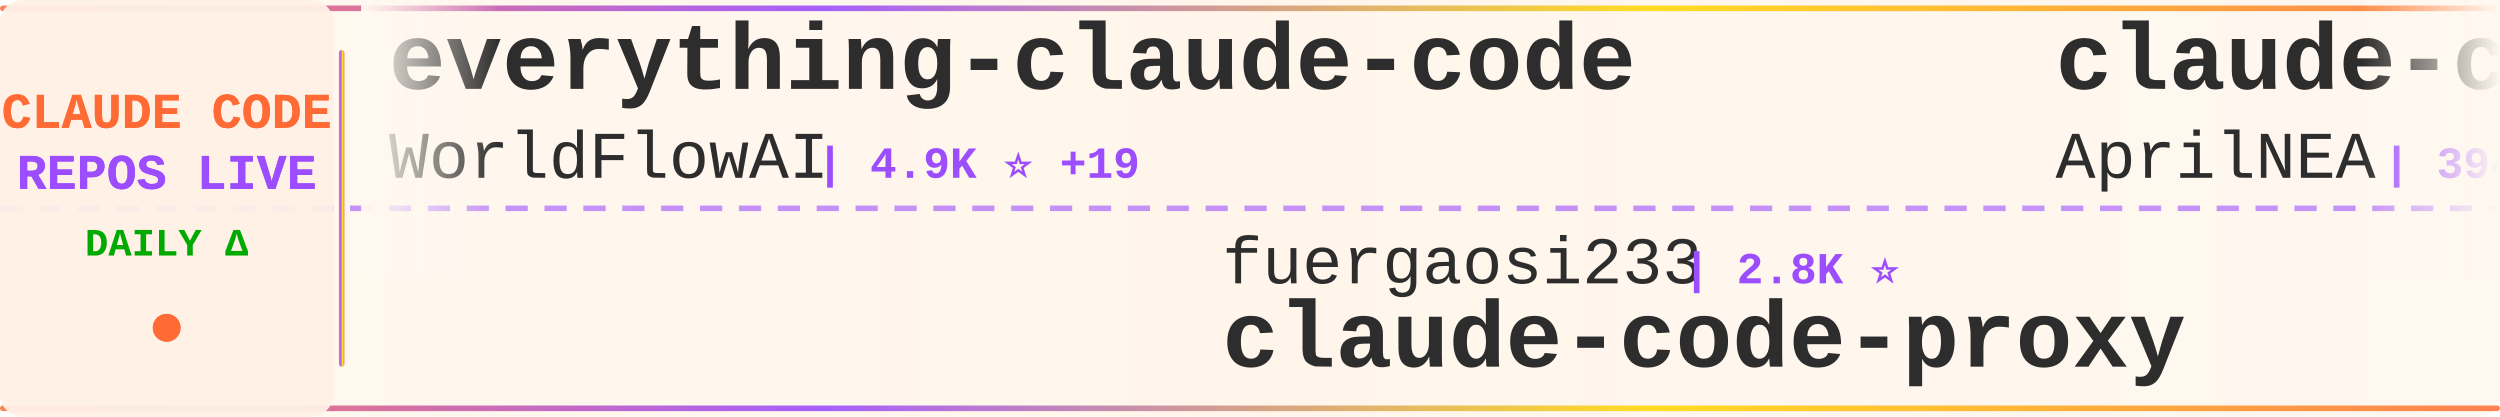
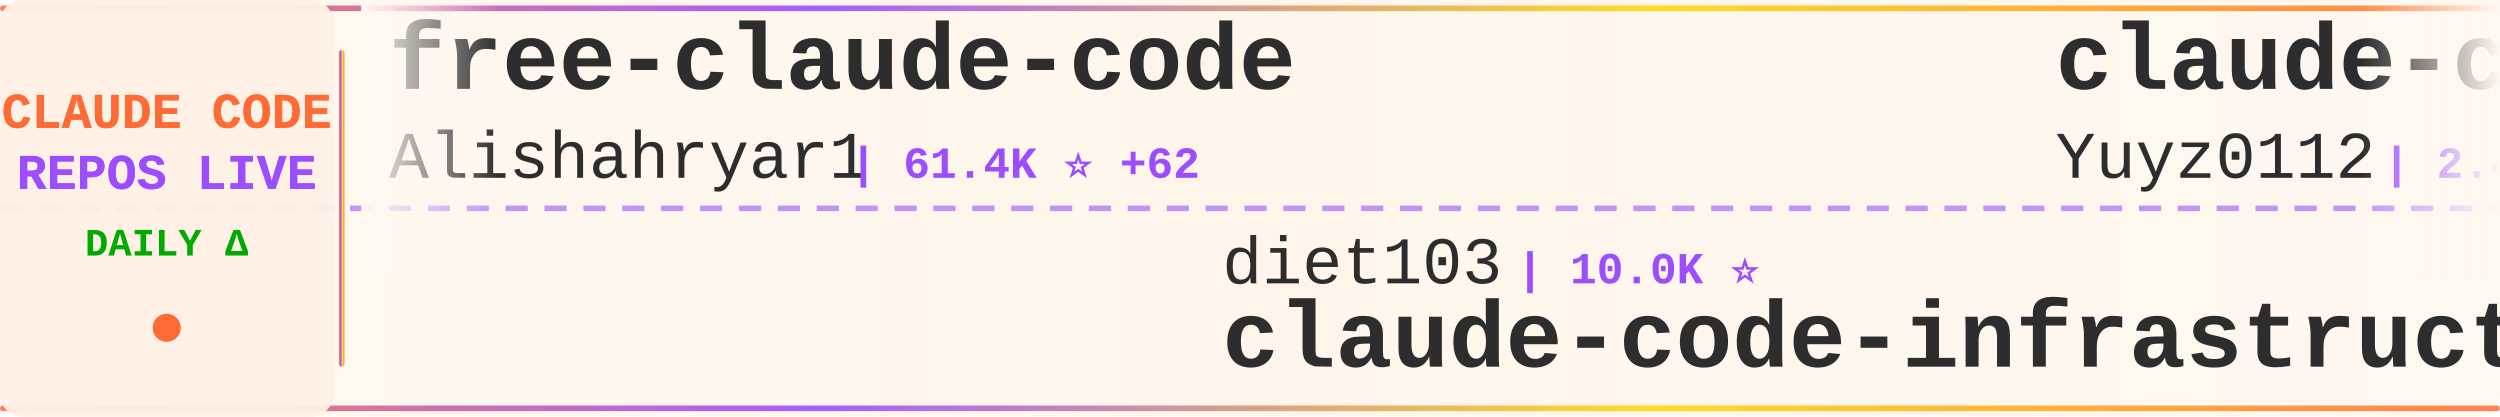
<svg xmlns="http://www.w3.org/2000/svg" width="900" height="150">
  <defs>
    <linearGradient id="tickerBg" x1="0%" y1="0%" x2="100%" y2="0%">
      <stop offset="0%" style="stop-color:#fff8f0;stop-opacity:0.98" />
      <stop offset="50%" style="stop-color:#fff5eb;stop-opacity:1" />
      <stop offset="100%" style="stop-color:#fff8f0;stop-opacity:0.98" />
    </linearGradient>
    <linearGradient id="borderGrad" x1="0%" y1="0%" x2="100%" y2="0%">
      <stop offset="0%" style="stop-color:#FF6B35;stop-opacity:0.85">
        <animate attributeName="stop-opacity" values="0.85;1;0.85" dur="2s" repeatCount="indefinite" />
      </stop>
      <stop offset="33%" style="stop-color:#9C4EFF;stop-opacity:0.9">
        <animate attributeName="stop-opacity" values="0.9;1;0.9" dur="2.2s" repeatCount="indefinite" />
      </stop>
      <stop offset="66%" style="stop-color:#FFD700;stop-opacity:0.85">
        <animate attributeName="stop-opacity" values="0.85;1;0.85" dur="1.8s" repeatCount="indefinite" />
      </stop>
      <stop offset="100%" style="stop-color:#FF6B35;stop-opacity:0.85">
        <animate attributeName="stop-opacity" values="0.85;1;0.85" dur="2s" repeatCount="indefinite" />
      </stop>
    </linearGradient>
    <filter id="textGlow">
      <feGaussianBlur stdDeviation="0.15" result="coloredBlur" />
      <feMerge>
        <feMergeNode in="coloredBlur" />
        <feMergeNode in="SourceGraphic" />
      </feMerge>
    </filter>
    <filter id="metricGlow">
      <feGaussianBlur stdDeviation="0.2" result="coloredBlur" />
      <feMerge>
        <feMergeNode in="coloredBlur" />
        <feMergeNode in="SourceGraphic" />
      </feMerge>
    </filter>
    <linearGradient id="leftFade" x1="0%" y1="0%" x2="100%" y2="0%">
      <stop offset="0%" style="stop-color:#fff8f0;stop-opacity:1" />
      <stop offset="100%" style="stop-color:#fff8f0;stop-opacity:0" />
    </linearGradient>
    <linearGradient id="rightFade" x1="0%" y1="0%" x2="100%" y2="0%">
      <stop offset="0%" style="stop-color:#fff8f0;stop-opacity:0" />
      <stop offset="100%" style="stop-color:#fff8f0;stop-opacity:1" />
    </linearGradient>
  </defs>
  <rect width="900" height="150" fill="url(#tickerBg)" rx="8" />
  <rect x="0" y="2" width="900" height="2" fill="url(#borderGrad)" rx="1" />
  <rect x="0" y="146" width="900" height="2" fill="url(#borderGrad)" rx="1" />
  <line x1="0" y1="75" x2="900" y2="75" stroke="#9C4EFF" stroke-width="2" stroke-dasharray="8 6" opacity="0.6" />
  <rect x="0" y="0" width="120" height="150" fill="#fff0e6" opacity="0.95" rx="8" />
  <text x="60" y="46" font-family="'Courier New', monospace" font-size="18" font-weight="bold" fill="#FF6B35" text-anchor="middle" filter="url(#textGlow)">
    CLAUDE CODE
  </text>
  <text x="60" y="68" font-family="'Courier New', monospace" font-size="18" font-weight="bold" fill="#9C4EFF" text-anchor="middle" filter="url(#textGlow)">
    REPOS LIVE
  </text>
  <text x="60" y="92" font-family="'Courier New', monospace" font-size="14" font-weight="bold" fill="#00aa00" text-anchor="middle">
    DAILY Δ
  </text>
  <circle cx="60" cy="118" r="5" fill="#FF6B35" filter="url(#metricGlow)">
    <animate attributeName="r" values="4;6;4" dur="1.5s" repeatCount="indefinite" />
    <animate attributeName="opacity" values="0.6;1;0.6" dur="1.5s" repeatCount="indefinite" />
  </circle>
  <rect x="122" y="18" width="2" height="114" fill="url(#borderGrad)" rx="1" />
  <clipPath id="tickerClip">
    <rect x="130" y="0" width="770" height="150" />
  </clipPath>
  <g clip-path="url(#tickerClip)">
    <g id="tickerItems">
      <animateTransform attributeName="transform" attributeType="XML" type="translate" from="0 0" to="-3000 0" dur="54s" repeatCount="indefinite" />
      <g transform="translate(0, 0)">
-         <text x="140" y="32" font-family="'Courier New', monospace" font-size="34" font-weight="bold" fill="#2d2d2d">everything-claude-code</text>
-         <text x="140" y="64" font-family="'Courier New', monospace" font-size="24" font-weight="normal" fill="#2d2d2d" opacity="1.0">WorldFlowAI</text>
-         <text x="294" y="64" font-family="'Courier New', monospace" font-size="16" font-weight="bold" fill="#9C4EFF"> | 4.9K ⭐ +19</text>
+         <text x="140" y="32" font-family="'Courier New', monospace" font-size="34" font-weight="bold" fill="#2d2d2d">free-claude-code</text>
+         <text x="140" y="64" font-family="'Courier New', monospace" font-size="24" font-weight="normal" fill="#2d2d2d" opacity="1.0">Alishahryar1</text>
+         <text x="306" y="64" font-family="'Courier New', monospace" font-size="16" font-weight="bold" fill="#9C4EFF"> | 61.4K ⭐ +62</text>
      </g>
      <g transform="translate(300, 0)">
-         <text x="140" y="102" font-family="'Courier New', monospace" font-size="24" font-weight="normal" fill="#2d2d2d" opacity="1.0">fuergaosi233</text>
-         <text x="306" y="102" font-family="'Courier New', monospace" font-size="16" font-weight="bold" fill="#9C4EFF"> | 2.8K ⭐</text>
-         <text x="140" y="132" font-family="'Courier New', monospace" font-size="34" font-weight="bold" fill="#2d2d2d">claude-code-proxy</text>
-       </g>
-       <g transform="translate(600, 0)">
-         <text x="140" y="32" font-family="'Courier New', monospace" font-size="34" font-weight="bold" fill="#2d2d2d">claude-code-source</text>
-         <text x="140" y="64" font-family="'Courier New', monospace" font-size="24" font-weight="normal" fill="#2d2d2d" opacity="1.0">AprilNEA</text>
-         <text x="258" y="64" font-family="'Courier New', monospace" font-size="16" font-weight="bold" fill="#9C4EFF"> | 394 ⭐</text>
-       </g>
-       <g transform="translate(900, 0)">
        <text x="140" y="102" font-family="'Courier New', monospace" font-size="24" font-weight="normal" fill="#2d2d2d" opacity="1.0">diet103</text>
        <text x="246" y="102" font-family="'Courier New', monospace" font-size="16" font-weight="bold" fill="#9C4EFF"> | 10.0K ⭐</text>
        <text x="140" y="132" font-family="'Courier New', monospace" font-size="34" font-weight="bold" fill="#2d2d2d">claude-code-infrastructu...</text>
      </g>
+       <g transform="translate(600, 0)">
+         <text x="140" y="32" font-family="'Courier New', monospace" font-size="34" font-weight="bold" fill="#2d2d2d">claude-code-reverse</text>
+         <text x="140" y="64" font-family="'Courier New', monospace" font-size="24" font-weight="normal" fill="#2d2d2d" opacity="1.0">Yuyz0112</text>
+         <text x="258" y="64" font-family="'Courier New', monospace" font-size="16" font-weight="bold" fill="#9C4EFF"> | 2.4K ⭐</text>
+       </g>
+       <g transform="translate(900, 0)">
+         <text x="140" y="102" font-family="'Courier New', monospace" font-size="24" font-weight="normal" fill="#2d2d2d" opacity="1.0">ChrisWiles</text>
+         <text x="282" y="102" font-family="'Courier New', monospace" font-size="16" font-weight="bold" fill="#9C4EFF"> | 6.1K ⭐</text>
+         <text x="140" y="132" font-family="'Courier New', monospace" font-size="34" font-weight="bold" fill="#2d2d2d">claude-code-showcase</text>
+       </g>
      <g transform="translate(1200, 0)">
-         <text x="140" y="32" font-family="'Courier New', monospace" font-size="34" font-weight="bold" fill="#2d2d2d">claude-code-tudou</text>
-         <text x="140" y="64" font-family="'Courier New', monospace" font-size="24" font-weight="normal" fill="#2d2d2d" opacity="1.0">AICoderTudou</text>
-         <text x="306" y="64" font-family="'Courier New', monospace" font-size="16" font-weight="bold" fill="#9C4EFF"> | 493 ⭐</text>
+         <text x="140" y="32" font-family="'Courier New', monospace" font-size="34" font-weight="bold" fill="#2d2d2d">claude-code-system-promp...</text>
+         <text x="140" y="64" font-family="'Courier New', monospace" font-size="24" font-weight="normal" fill="#2d2d2d" opacity="1.0">Piebald-AI</text>
+         <text x="282" y="64" font-family="'Courier New', monospace" font-size="16" font-weight="bold" fill="#9C4EFF"> | 12.9K ⭐ +2</text>
      </g>
      <g transform="translate(1500, 0)">
-         <text x="140" y="102" font-family="'Courier New', monospace" font-size="24" font-weight="normal" fill="#2d2d2d" opacity="1.0">repowise-dev</text>
-         <text x="306" y="102" font-family="'Courier New', monospace" font-size="16" font-weight="bold" fill="#9C4EFF"> | 1.2K ⭐</text>
-         <text x="140" y="132" font-family="'Courier New', monospace" font-size="34" font-weight="bold" fill="#2d2d2d">claude-code-prompts</text>
+         <text x="140" y="102" font-family="'Courier New', monospace" font-size="24" font-weight="normal" fill="#2d2d2d" opacity="1.0">https-deeplearning-ai</text>
+         <text x="414" y="102" font-family="'Courier New', monospace" font-size="16" font-weight="bold" fill="#9C4EFF"> | 557 ⭐</text>
+         <text x="140" y="132" font-family="'Courier New', monospace" font-size="34" font-weight="bold" fill="#2d2d2d">sc-claude-code-files</text>
      </g>
      <g transform="translate(1800, 0)">
-         <text x="140" y="32" font-family="'Courier New', monospace" font-size="34" font-weight="bold" fill="#2d2d2d">claude-code-tips</text>
-         <text x="140" y="64" font-family="'Courier New', monospace" font-size="24" font-weight="normal" fill="#2d2d2d" opacity="1.0">ykdojo</text>
-         <text x="234" y="64" font-family="'Courier New', monospace" font-size="16" font-weight="bold" fill="#9C4EFF"> | 10.2K ⭐ +1</text>
+         <text x="140" y="32" font-family="'Courier New', monospace" font-size="34" font-weight="bold" fill="#2d2d2d">Claude-Code-Game-Studios</text>
+         <text x="140" y="64" font-family="'Courier New', monospace" font-size="24" font-weight="normal" fill="#2d2d2d" opacity="1.0">Donchitos</text>
+         <text x="270" y="64" font-family="'Courier New', monospace" font-size="16" font-weight="bold" fill="#9C4EFF"> | 26.8K ⭐ +10</text>
      </g>
      <g transform="translate(2100, 0)">
+         <text x="140" y="102" font-family="'Courier New', monospace" font-size="24" font-weight="normal" fill="#2d2d2d" opacity="1.0">anthropics</text>
+         <text x="282" y="102" font-family="'Courier New', monospace" font-size="16" font-weight="bold" fill="#9C4EFF"> | 9.6K ⭐ +3</text>
+         <text x="140" y="132" font-family="'Courier New', monospace" font-size="34" font-weight="bold" fill="#2d2d2d">claude-code-action</text>
+       </g>
+       <g transform="translate(2400, 0)">
+         <text x="140" y="32" font-family="'Courier New', monospace" font-size="34" font-weight="bold" fill="#2d2d2d">Claude-Code</text>
+         <text x="140" y="64" font-family="'Courier New', monospace" font-size="24" font-weight="normal" fill="#2d2d2d" opacity="1.0">OrcaWhisper</text>
+         <text x="294" y="64" font-family="'Courier New', monospace" font-size="16" font-weight="bold" fill="#9C4EFF"> | 104 ⭐</text>
+       </g>
+       <g transform="translate(2700, 0)">
        <text x="140" y="102" font-family="'Courier New', monospace" font-size="24" font-weight="normal" fill="#2d2d2d" opacity="1.0">rohitg00</text>
-         <text x="258" y="102" font-family="'Courier New', monospace" font-size="16" font-weight="bold" fill="#9C4EFF"> | 2.7K ⭐ +2</text>
+         <text x="258" y="102" font-family="'Courier New', monospace" font-size="16" font-weight="bold" fill="#9C4EFF"> | 2.7K ⭐ +1</text>
        <text x="140" y="132" font-family="'Courier New', monospace" font-size="34" font-weight="bold" fill="#2d2d2d">awesome-claude-code-tool...</text>
      </g>
-       <g transform="translate(2400, 0)">
-         <text x="140" y="32" font-family="'Courier New', monospace" font-size="34" font-weight="bold" fill="#2d2d2d">claude-code-my-workflow</text>
-         <text x="140" y="64" font-family="'Courier New', monospace" font-size="24" font-weight="normal" fill="#2d2d2d" opacity="1.0">pedrohcgs</text>
-         <text x="270" y="64" font-family="'Courier New', monospace" font-size="16" font-weight="bold" fill="#9C4EFF"> | 1.7K ⭐</text>
-       </g>
-       <g transform="translate(2700, 0)">
-         <text x="140" y="102" font-family="'Courier New', monospace" font-size="24" font-weight="normal" fill="#2d2d2d" opacity="1.0">guanshan</text>
-         <text x="258" y="102" font-family="'Courier New', monospace" font-size="16" font-weight="bold" fill="#9C4EFF"> | 60 ⭐</text>
-         <text x="140" y="132" font-family="'Courier New', monospace" font-size="34" font-weight="bold" fill="#2d2d2d">ClaudeCode</text>
-       </g>
      <g transform="translate(3000, 0)">
-         <text x="140" y="32" font-family="'Courier New', monospace" font-size="34" font-weight="bold" fill="#2d2d2d">everything-claude-code</text>
-         <text x="140" y="64" font-family="'Courier New', monospace" font-size="24" font-weight="normal" fill="#2d2d2d" opacity="1.0">WorldFlowAI</text>
-         <text x="294" y="64" font-family="'Courier New', monospace" font-size="16" font-weight="bold" fill="#9C4EFF"> | 4.9K ⭐ +19</text>
+         <text x="140" y="32" font-family="'Courier New', monospace" font-size="34" font-weight="bold" fill="#2d2d2d">free-claude-code</text>
+         <text x="140" y="64" font-family="'Courier New', monospace" font-size="24" font-weight="normal" fill="#2d2d2d" opacity="1.0">Alishahryar1</text>
+         <text x="306" y="64" font-family="'Courier New', monospace" font-size="16" font-weight="bold" fill="#9C4EFF"> | 61.4K ⭐ +62</text>
      </g>
      <g transform="translate(3300, 0)">
-         <text x="140" y="102" font-family="'Courier New', monospace" font-size="24" font-weight="normal" fill="#2d2d2d" opacity="1.0">fuergaosi233</text>
-         <text x="306" y="102" font-family="'Courier New', monospace" font-size="16" font-weight="bold" fill="#9C4EFF"> | 2.8K ⭐</text>
-         <text x="140" y="132" font-family="'Courier New', monospace" font-size="34" font-weight="bold" fill="#2d2d2d">claude-code-proxy</text>
-       </g>
-       <g transform="translate(3600, 0)">
-         <text x="140" y="32" font-family="'Courier New', monospace" font-size="34" font-weight="bold" fill="#2d2d2d">claude-code-source</text>
-         <text x="140" y="64" font-family="'Courier New', monospace" font-size="24" font-weight="normal" fill="#2d2d2d" opacity="1.0">AprilNEA</text>
-         <text x="258" y="64" font-family="'Courier New', monospace" font-size="16" font-weight="bold" fill="#9C4EFF"> | 394 ⭐</text>
-       </g>
-       <g transform="translate(3900, 0)">
        <text x="140" y="102" font-family="'Courier New', monospace" font-size="24" font-weight="normal" fill="#2d2d2d" opacity="1.0">diet103</text>
        <text x="246" y="102" font-family="'Courier New', monospace" font-size="16" font-weight="bold" fill="#9C4EFF"> | 10.0K ⭐</text>
        <text x="140" y="132" font-family="'Courier New', monospace" font-size="34" font-weight="bold" fill="#2d2d2d">claude-code-infrastructu...</text>
+       </g>
+       <g transform="translate(3600, 0)">
+         <text x="140" y="32" font-family="'Courier New', monospace" font-size="34" font-weight="bold" fill="#2d2d2d">claude-code-reverse</text>
+         <text x="140" y="64" font-family="'Courier New', monospace" font-size="24" font-weight="normal" fill="#2d2d2d" opacity="1.0">Yuyz0112</text>
+         <text x="258" y="64" font-family="'Courier New', monospace" font-size="16" font-weight="bold" fill="#9C4EFF"> | 2.4K ⭐</text>
+       </g>
+       <g transform="translate(3900, 0)">
+         <text x="140" y="102" font-family="'Courier New', monospace" font-size="24" font-weight="normal" fill="#2d2d2d" opacity="1.0">ChrisWiles</text>
+         <text x="282" y="102" font-family="'Courier New', monospace" font-size="16" font-weight="bold" fill="#9C4EFF"> | 6.1K ⭐</text>
+         <text x="140" y="132" font-family="'Courier New', monospace" font-size="34" font-weight="bold" fill="#2d2d2d">claude-code-showcase</text>
      </g>
    </g>
  </g>
  <rect x="130" y="0" width="50" height="100" fill="url(#leftFade)" />
  <rect x="850" y="0" width="50" height="100" fill="url(#rightFade)" />
</svg>
